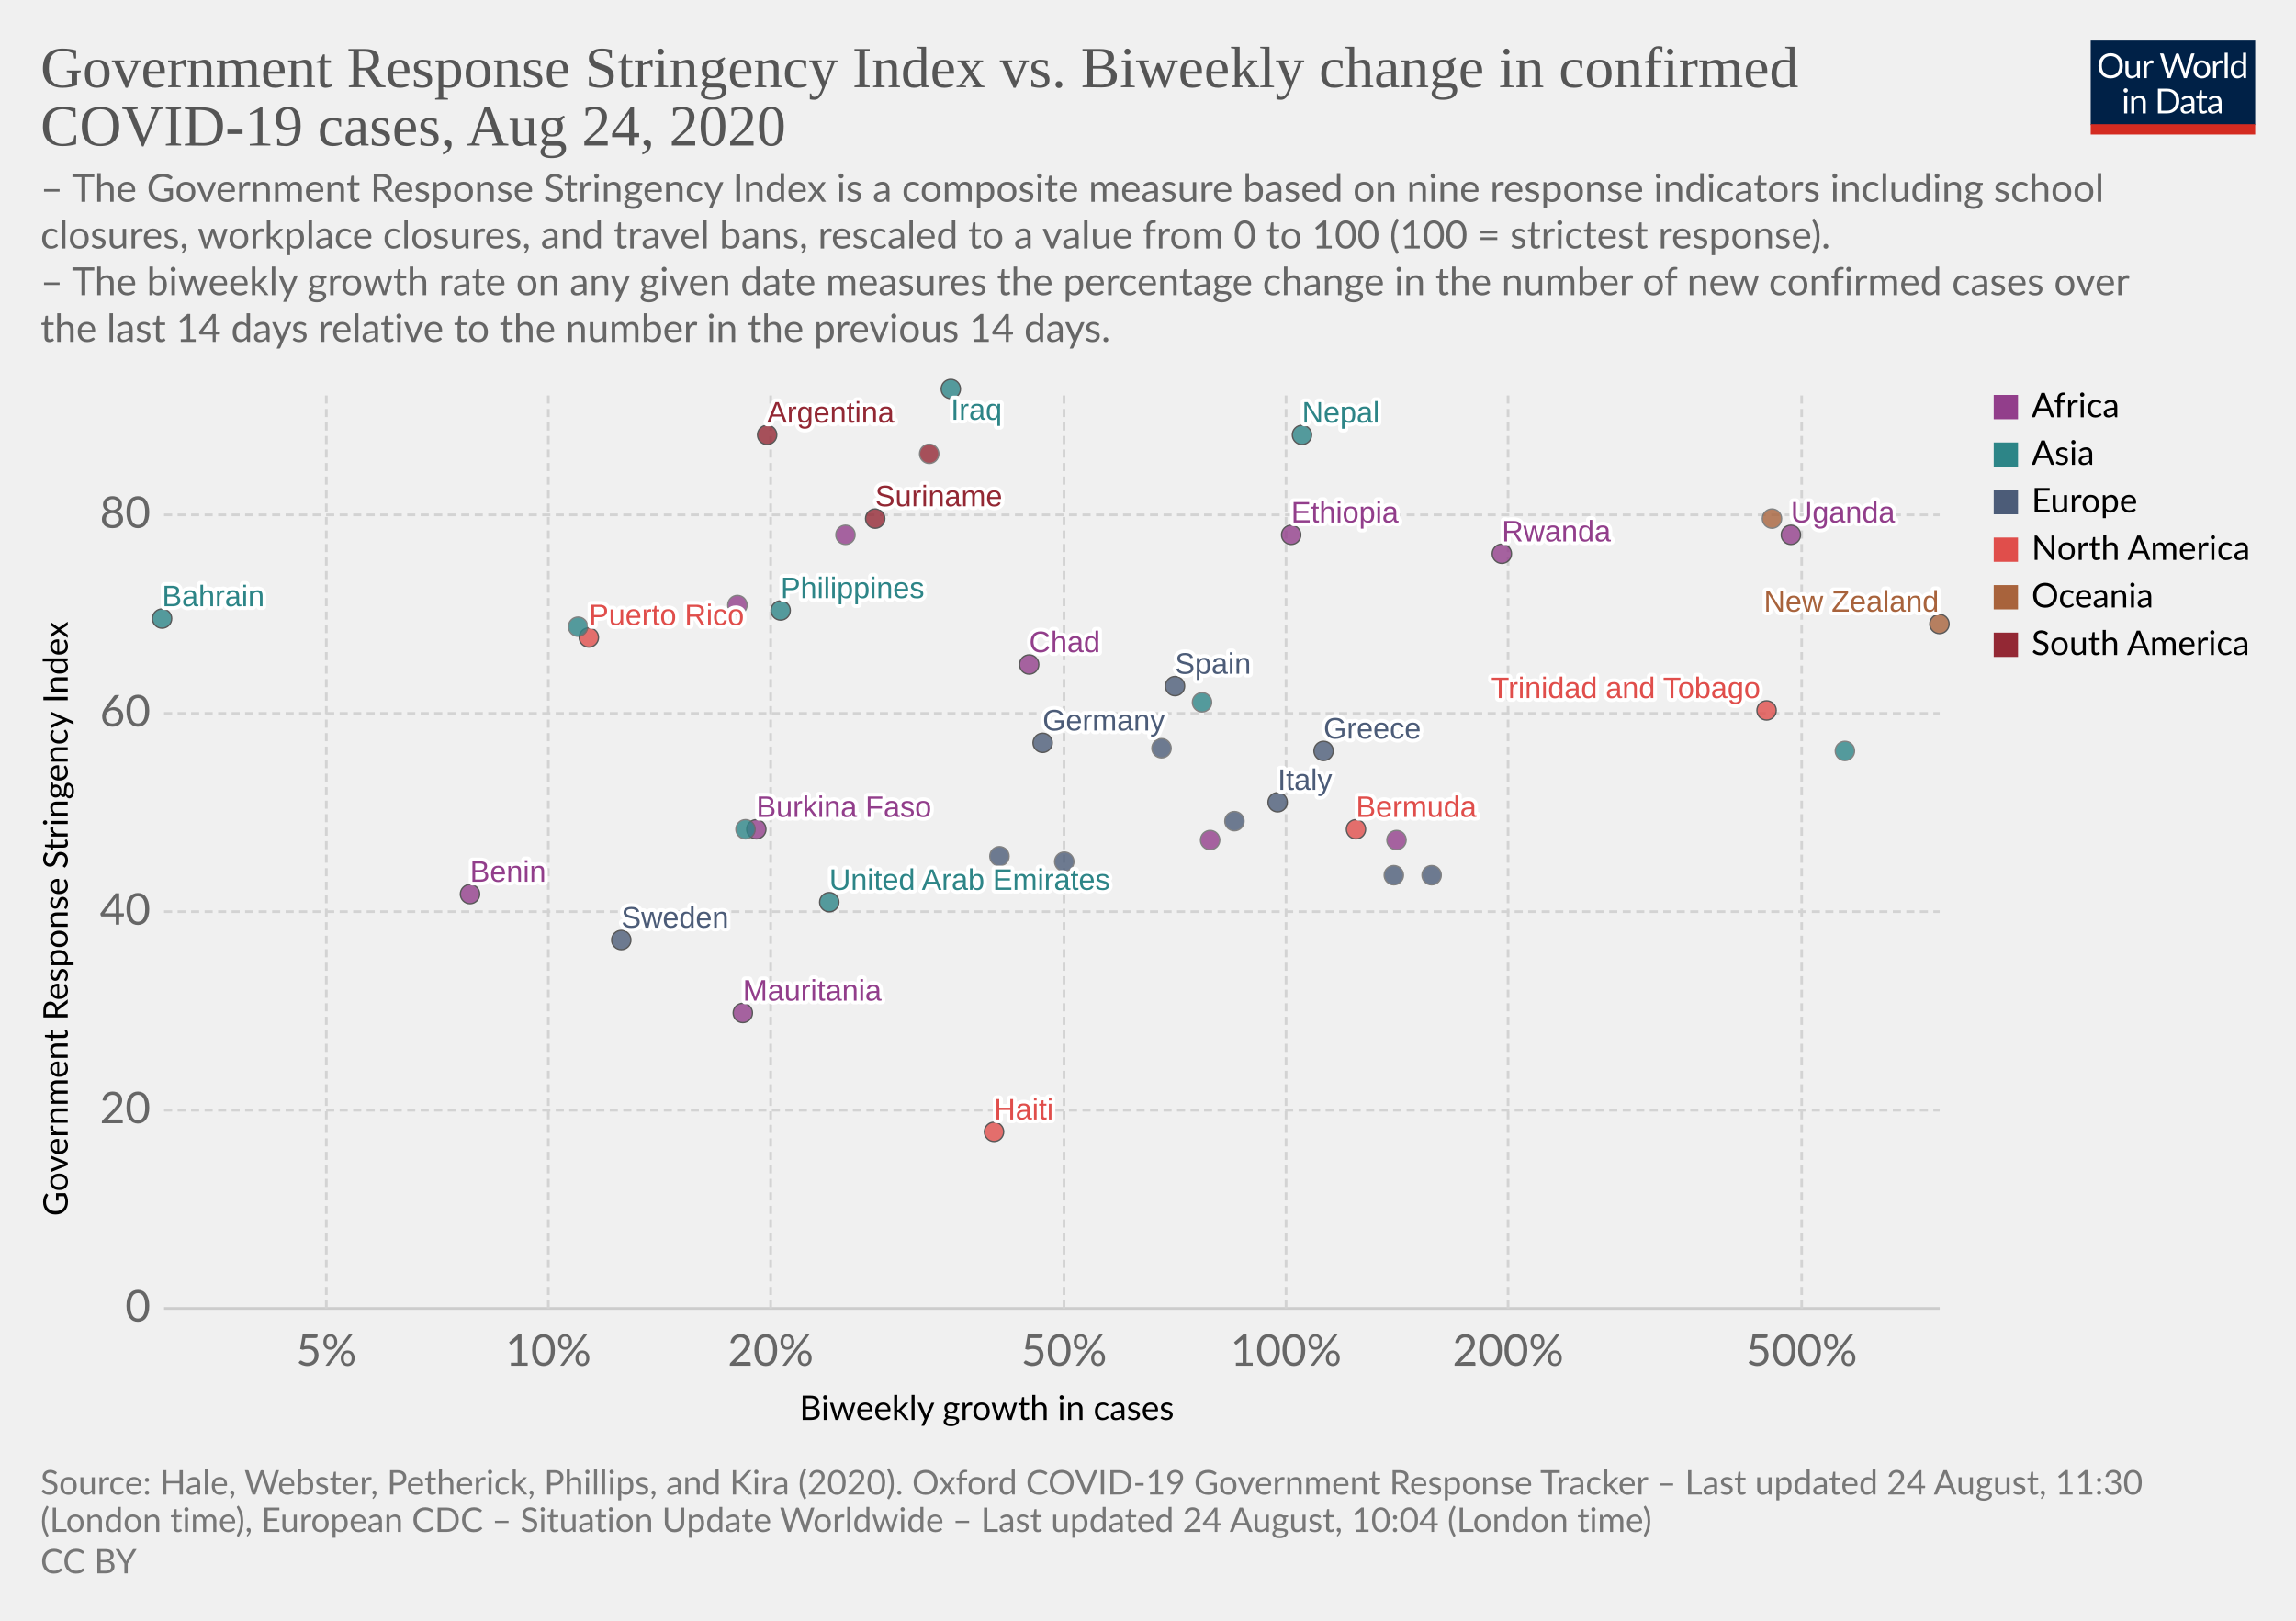
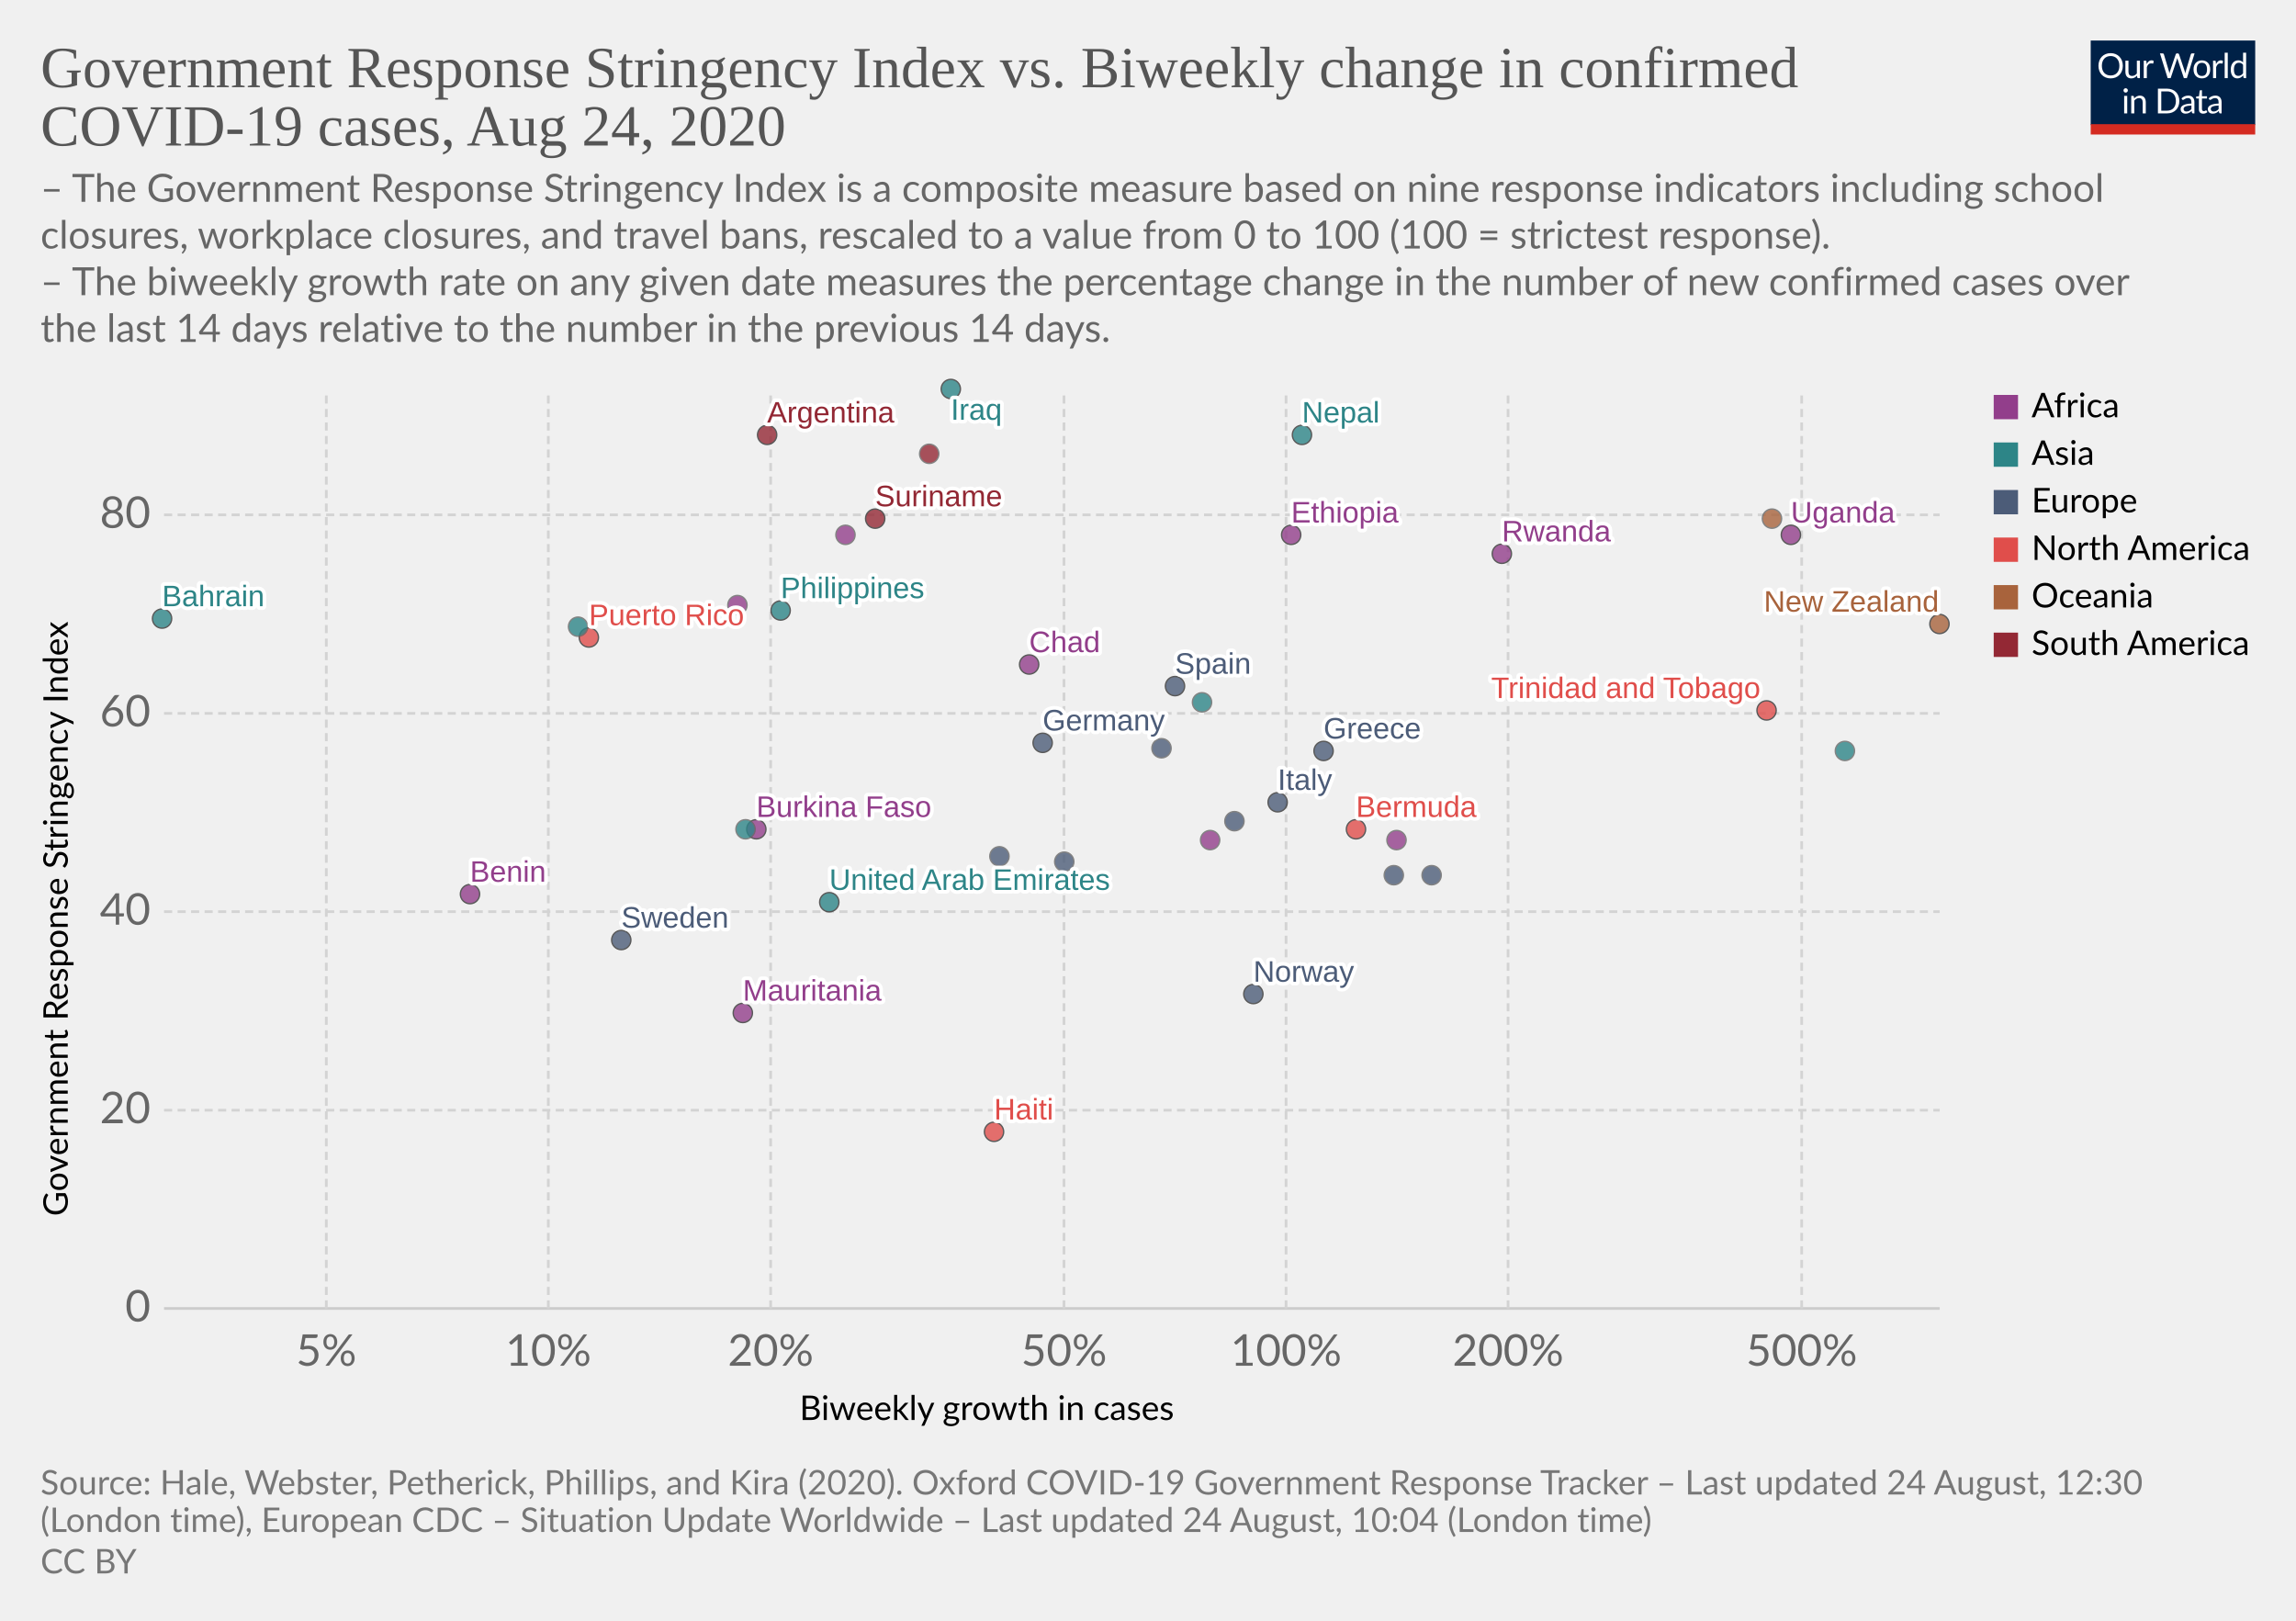
<svg xmlns="http://www.w3.org/2000/svg" version="1.1" style="background-color:#fff;-webkit-font-smoothing:antialiased" width="850" height="600" viewBox="0 0 850 600" font-family="Lato,'Helvetica Neue',Helvetica,Arial,sans-serif" font-size="18" text-rendering="optimizeLegibility">
  <g class="HeaderView">
    <g transform="matrix(.29 0 0 .29 774 15)">
      <svg width="210" height="120" viewBox="0 0 210 120" fill="none">
        <g clip-path="url(#clip0)">
          <path d="M0 0h210v107.89H0V0z" fill="#002147" />
          <path d="M40.98 32.25c0 2.36-.38 4.53-1.12 6.51a14.26 14.26 0 01-8.1 8.4c-1.9.78-4.02 1.17-6.34 1.17a16.6 16.6 0 01-6.33-1.17 14.31 14.31 0 01-8.08-8.4 18.29 18.29 0 01-1.12-6.51c0-2.36.38-4.53 1.12-6.5a14.32 14.32 0 018.07-8.44c1.92-.8 4.03-1.19 6.34-1.19 2.32 0 4.43.4 6.34 1.19 1.92.8 3.56 1.9 4.93 3.34a14.87 14.87 0 013.17 5.1 18.1 18.1 0 011.12 6.5zm-4.38 0c0-1.94-.26-3.68-.8-5.22a10.91 10.91 0 00-2.24-3.89 9.68 9.68 0 00-3.52-2.46 11.95 11.95 0 00-4.62-.86c-1.68 0-3.21.28-4.6.86a9.88 9.88 0 00-3.54 2.46 10.91 10.91 0 00-2.24 3.9c-.53 1.53-.8 3.27-.8 5.2 0 1.94.27 3.68.8 5.22a11.17 11.17 0 002.24 3.9 10.01 10.01 0 003.55 2.44c1.38.56 2.9.83 4.6.83 1.7 0 3.24-.27 4.61-.83a9.8 9.8 0 003.52-2.44 11.17 11.17 0 002.25-3.9c.53-1.54.8-3.28.8-5.21zm26.22-6.54V48H60.5c-.56 0-.9-.27-1.05-.81l-.31-2.4a12.45 12.45 0 01-3.26 2.6c-1.2.64-2.58.96-4.13.96-1.22 0-2.3-.2-3.24-.6a6.52 6.52 0 01-2.33-1.7 7.37 7.37 0 01-1.43-2.67c-.3-1.04-.46-2.2-.46-3.45V25.7h3.91v14.22c0 1.68.38 2.99 1.15 3.91.77.93 1.96 1.39 3.54 1.39 1.16 0 2.24-.27 3.23-.82a10.42 10.42 0 002.8-2.28V25.7h3.91zm8.61 4.47a9.94 9.94 0 012.6-3.56 5.64 5.64 0 013.76-1.3c.47 0 .92.05 1.34.15.44.1.83.27 1.17.49l-.3 2.92c-.09.37-.3.55-.66.55-.2 0-.5-.04-.9-.13a6.21 6.21 0 00-3.24.18c-.54.2-1.03.5-1.47.92-.42.4-.81.9-1.17 1.5-.33.58-.64 1.26-.92 2.02V48H67.7V25.71h2.25c.42 0 .72.08.88.25.16.16.27.44.33.83l.26 3.39zm61.16-13.7L122.75 48h-3.82l-7.99-24.05a21.95 21.95 0 01-.42-1.58 38.36 38.36 0 01-.44 1.58L102.05 48h-3.83L88.4 16.47h3.54c.38 0 .7.1.95.29.26.2.43.43.5.73l6.52 21.9c.1.4.2.83.28 1.28.1.46.2.94.29 1.46l.3-1.46c.12-.47.25-.9.38-1.27l7.41-21.91c.1-.25.26-.48.51-.69.27-.22.58-.33.95-.33h1.23c.38 0 .69.1.92.29.24.2.41.43.53.73l7.4 21.9a28.4 28.4 0 01.68 2.62 29.52 29.52 0 01.52-2.61l6.54-21.91c.07-.27.23-.5.48-.7.27-.21.58-.32.95-.32h3.32zm9.35 8.88c1.63 0 3.1.27 4.4.82a9.43 9.43 0 015.46 5.94c.5 1.4.74 2.98.74 4.73 0 1.76-.25 3.34-.74 4.75a9.43 9.43 0 01-5.46 5.92c-1.3.52-2.77.79-4.4.79-1.64 0-3.12-.27-4.44-.8a9.42 9.42 0 01-3.35-2.3c-.92-1-1.63-2.2-2.13-3.61-.49-1.41-.73-3-.73-4.75s.24-3.33.73-4.73c.5-1.43 1.2-2.64 2.13-3.63a9.4 9.4 0 013.35-2.31c1.32-.55 2.8-.82 4.44-.82zm0 19.89c2.2 0 3.84-.73 4.93-2.2 1.08-1.48 1.63-3.54 1.63-6.18 0-2.66-.55-4.72-1.63-6.2-1.09-1.49-2.73-2.23-4.93-2.23-1.12 0-2.09.2-2.93.57a5.7 5.7 0 00-2.06 1.65 7.5 7.5 0 00-1.24 2.67c-.26 1.04-.4 2.22-.4 3.54 0 2.64.55 4.7 1.64 6.18 1.1 1.47 2.76 2.2 4.99 2.2zm17.97-15.07a9.94 9.94 0 012.6-3.56 5.64 5.64 0 013.76-1.3c.47 0 .91.05 1.34.15.44.1.83.27 1.16.49l-.28 2.92c-.09.37-.31.55-.66.55-.2 0-.5-.04-.9-.13a6.2 6.2 0 00-3.24.18c-.54.2-1.03.5-1.47.92-.43.4-.82.9-1.17 1.5a13.1 13.1 0 00-.92 2.02V48h-3.94V25.71h2.24c.43 0 .72.08.88.25.17.16.28.44.33.83l.27 3.39zm15.04-14.59V48h-3.92V15.6h3.92zm19.55 15.43a6.22 6.22 0 00-2.38-2.05 6.7 6.7 0 00-2.86-.6c-2.07 0-3.66.75-4.77 2.23-1.12 1.48-1.68 3.6-1.68 6.33 0 1.46.13 2.7.38 3.74a7.29 7.29 0 001.1 2.56 4.35 4.35 0 001.78 1.45c.7.3 1.5.46 2.4.46 1.29 0 2.41-.3 3.36-.88a9.6 9.6 0 002.67-2.49V31.02zm3.91-15.43V48h-2.33c-.56 0-.9-.27-1.06-.81l-.35-2.71a12.13 12.13 0 01-3.25 2.77 8.28 8.28 0 01-4.23 1.06 7.31 7.31 0 01-6.14-2.9c-.73-.96-1.3-2.15-1.69-3.57a18.35 18.35 0 01.07-9.48 11.29 11.29 0 011.89-3.7 8.7 8.7 0 017.06-3.34 7.96 7.96 0 016.12 2.62V15.59h3.91zM46.61 70.71V93H42.7V70.71h3.91zm.84-7c0 .39-.08.75-.24 1.09a2.81 2.81 0 01-1.52 1.47 2.67 2.67 0 01-2.16 0 2.9 2.9 0 01-1.45-1.47 2.67 2.67 0 010-2.16c.15-.35.35-.65.6-.9.25-.27.53-.47.85-.62a2.67 2.67 0 012.16 0c.35.15.65.35.9.62.27.25.47.55.62.9.16.34.24.7.24 1.08zm7.97 10.24c.49-.54 1-1.04 1.54-1.48a9.85 9.85 0 013.66-1.84 8.96 8.96 0 015.43.35c.94.4 1.72.97 2.33 1.71a7.36 7.36 0 011.43 2.67c.32 1.04.49 2.19.49 3.45V93h-3.94V78.81c0-1.69-.4-3-1.17-3.92-.76-.93-1.93-1.4-3.5-1.4a6.6 6.6 0 00-3.25.83c-1 .56-1.92 1.31-2.77 2.27V93h-3.94V70.71h2.35c.56 0 .9.28 1.04.82l.3 2.42zm57.7 3.3c0 2.36-.37 4.5-1.11 6.44a14.3 14.3 0 01-3.17 4.98 14.1 14.1 0 01-4.93 3.2c-1.9.76-4.02 1.13-6.33 1.13H85.8V61.47h11.77c2.31 0 4.42.39 6.33 1.15a13.8 13.8 0 018.1 8.18 17.75 17.75 0 011.12 6.45zm-4.37 0c0-1.94-.26-3.67-.8-5.2a10.94 10.94 0 00-2.23-3.87 9.57 9.57 0 00-3.53-2.42 12.23 12.23 0 00-4.61-.83h-7.5v24.62h7.5c1.7 0 3.24-.28 4.61-.84a9.7 9.7 0 003.53-2.4 10.94 10.94 0 002.24-3.87c.53-1.53.8-3.26.8-5.2zm19.8 5.72c-1.8.06-3.34.2-4.62.44-1.26.22-2.3.51-3.1.88-.8.36-1.37.8-1.74 1.3-.35.5-.53 1.05-.53 1.67 0 .58.1 1.1.3 1.52a3 3 0 00.76 1.05c.34.27.73.46 1.17.6.45.11.94.17 1.45.17a7.28 7.28 0 003.5-.81 11.95 11.95 0 002.82-2.2v-4.62zm-12.65-9.11a12.73 12.73 0 013.98-2.66c1.43-.59 3-.88 4.73-.88 1.25 0 2.36.2 3.33.61a6.81 6.81 0 013.94 4.38c.33 1.04.5 2.19.5 3.43V93h-1.74a1.8 1.8 0 01-.88-.18c-.2-.13-.36-.38-.48-.74l-.44-2.12c-.59.55-1.16 1.03-1.72 1.46a9.48 9.48 0 01-3.74 1.7c-.69.15-1.46.23-2.3.23-.87 0-1.69-.12-2.45-.35a5.34 5.34 0 01-3.34-2.93 6.64 6.64 0 01-.49-2.64c0-.88.25-1.72.73-2.53a6.33 6.33 0 012.35-2.17c1.09-.63 2.5-1.15 4.25-1.54 1.75-.41 3.89-.65 6.42-.7v-1.75c0-1.73-.37-3.03-1.12-3.91-.75-.9-1.84-1.34-3.28-1.34-.97 0-1.78.12-2.44.37-.64.23-1.2.5-1.7.81l-1.23.82c-.33.23-.67.35-1 .35-.27 0-.5-.07-.69-.2a2.1 2.1 0 01-.48-.53l-.7-1.25zm27.67 19.5c-1.76 0-3.12-.5-4.07-1.48-.94-.98-1.41-2.4-1.41-4.25V74h-2.68a.9.9 0 01-.6-.2c-.16-.14-.24-.36-.24-.66v-1.56l3.65-.46.9-6.89a.9.9 0 01.29-.52.88.88 0 01.62-.22H142v7.67h6.44V74H142v13.38c0 .94.22 1.63.68 2.09.45.45 1.04.68 1.76.68a3.21 3.21 0 001.85-.53l.55-.35c.16-.12.3-.18.41-.18.2 0 .4.13.55.38l1.15 1.87a7.45 7.45 0 01-2.44 1.5c-.96.35-1.94.52-2.95.52zm19.68-10.4c-1.8.07-3.34.21-4.62.45-1.26.22-2.3.51-3.1.88-.8.36-1.37.8-1.74 1.3-.35.5-.53 1.05-.53 1.67 0 .58.1 1.1.3 1.52.18.42.44.77.76 1.05.34.27.73.46 1.17.6.45.11.94.17 1.45.17a7.3 7.3 0 003.5-.81 12.04 12.04 0 002.82-2.2v-4.62zm-12.65-9.1a12.72 12.72 0 013.99-2.66c1.42-.59 3-.88 4.72-.88 1.25 0 2.36.2 3.33.61a6.81 6.81 0 013.94 4.38c.33 1.04.5 2.19.5 3.43V93h-1.74a1.8 1.8 0 01-.88-.18c-.2-.13-.36-.38-.48-.74l-.44-2.12c-.59.55-1.16 1.03-1.72 1.46a9.48 9.48 0 01-3.74 1.7c-.69.15-1.46.23-2.3.23-.87 0-1.69-.12-2.45-.35a5.33 5.33 0 01-3.34-2.93 6.62 6.62 0 01-.49-2.64c0-.88.25-1.72.73-2.53a6.33 6.33 0 012.35-2.17c1.09-.63 2.5-1.15 4.25-1.54a31.2 31.2 0 016.42-.7v-1.75c0-1.73-.37-3.03-1.12-3.91-.75-.9-1.84-1.34-3.28-1.34-.97 0-1.78.12-2.44.37-.64.23-1.2.5-1.7.81-.46.3-.87.57-1.22.82-.34.23-.68.35-1.02.35-.26 0-.49-.07-.68-.2a1.88 1.88 0 01-.48-.53l-.7-1.25z" fill="#fff" />
          <path fill="#D42B21" d="M0 106.79h210V120H0z" />
        </g>
        <defs>
          <clipPath id="clip0">
            <path fill="#fff" d="M0 0h210v120H0z" />
          </clipPath>
        </defs>
      </svg>
    </g>
    <a href="https://ourworldindata.org/grapher/government-response-stringency-index-vs-biweekly-change-in-confirmed-covid-19-cases" target="_blank" font-family="&quot;Playfair Display&quot;,Georgia,&quot;Times New Roman&quot;,serif">
      <text font-size="21.6" x="15" y="32.3" fill="#555">
        <tspan x="15" y="32.28">Government Response Stringency Index vs. Biweekly change in confirmed</tspan>
        <tspan x="15" y="53.88">COVID-19 cases, Aug 24, 2020</tspan>
      </text>
    </a>
    <text font-size="14.4" x="15" y="74.7" fill="#666">
      <tspan x="15" y="74.72">– The Government Response Stringency Index is a composite measure based on nine response indicators including school</tspan>
      <tspan x="15" y="92">closures, workplace closures, and travel bans, rescaled to a value from 0 to 100 (100 = strictest response).</tspan>
      <tspan x="15" y="109.28"> – The biweekly growth rate on any given date measures the percentage change in the number of new confirmed cases over</tspan>
      <tspan x="15" y="126.56">the last 14 days relative to the number in the previous 14 days.</tspan>
    </text>
  </g>
  <g class="ScatterPlot">
    <g class="AxisBoxView">
      <g class="HorizontalAxis">
        <text font-size="12.6" x="296" y="525.7">
          <tspan x="295.99" y="525.68">Biweekly growth in cases</tspan>
        </text>
        <text x="120.8" y="505.6" fill="#666" text-anchor="middle" font-size="16.2">5%</text>
        <text x="203" y="505.6" fill="#666" text-anchor="middle" font-size="16.2">10%</text>
        <text x="285.3" y="505.6" fill="#666" text-anchor="middle" font-size="16.2">20%</text>
        <text x="393.9" y="505.6" fill="#666" text-anchor="middle" font-size="16.2">50%</text>
        <text x="476.1" y="505.6" fill="#666" text-anchor="middle" font-size="16.2">100%</text>
        <text x="558.3" y="505.6" fill="#666" text-anchor="middle" font-size="16.2">200%</text>
        <text x="667" y="505.6" fill="#666" text-anchor="middle" font-size="16.2">500%</text>
      </g>
      <g class="VerticalAxis">
        <text font-size="12.6" x="-450.2" y="25.1" transform="rotate(-90)">
          <tspan x="-450.2" y="25.08">Government Response Stringency Index</tspan>
        </text>
        <text x="55.74" y="484.4" fill="#666" dominant-baseline="middle" text-anchor="end" font-size="16.2">0</text>
        <text x="55.74" y="411" fill="#666" dominant-baseline="middle" text-anchor="end" font-size="16.2">20</text>
        <text x="55.74" y="337.5" fill="#666" dominant-baseline="middle" text-anchor="end" font-size="16.2">40</text>
        <text x="55.74" y="264.1" fill="#666" dominant-baseline="middle" text-anchor="end" font-size="16.2">60</text>
        <text x="55.74" y="190.6" fill="#666" dominant-baseline="middle" text-anchor="end" font-size="16.2">80</text>
      </g>
      <g class="AxisGridLines horizontalLines">
        <path stroke="#ccc" d="M60.74 484.4h657.35" />
        <path stroke="#d3d3d3" stroke-dasharray="3,2" d="M60.74 411h657.35M60.74 337.5h657.35M60.74 264.1h657.35M60.74 190.6h657.35" />
      </g>
      <g class="AxisGridLines verticalLines" stroke="#d3d3d3" stroke-dasharray="3,2">
        <path d="M120.8 484.4v-340M203 484.4v-340M285.3 484.4v-340M393.9 484.4v-340M476.1 484.4v-340M558.3 484.4v-340M667 484.4v-340" />
      </g>
    </g>
    <g class="PointsWithLabels clickable" clip-path="url(#a)" font-family="Arial, sans-serif">
      <path fill="rgba(255,255,255,0)" d="M60.74 144.4h657.35v340H60.74z" />
      <defs>
        <clipPath id="a">
          <path d="M50.74 134.4h677.35v360H50.74z" />
        </clipPath>
      </defs>
      <g class="key-United-Arab-Emirates_0">
        <circle cx="307" cy="334" r="3.57" fill="#2D8587" opacity=".8" stroke="#333" stroke-width=".5" />
      </g>
      <g class="key-Argentina_0">
        <circle cx="284" cy="161" r="3.57" fill="#932834" opacity=".8" stroke="#333" stroke-width=".5" />
      </g>
      <g class="key-Bahrain_0">
        <circle cx="60" cy="229" r="3.57" fill="#2D8587" opacity=".8" stroke="#333" stroke-width=".5" />
      </g>
      <g class="key-Bermuda_0">
        <circle cx="502" cy="307" r="3.57" fill="#E04E4B" opacity=".8" stroke="#333" stroke-width=".5" />
      </g>
      <g class="key-Botswana_0">
        <circle cx="448" cy="311" r="3.57" fill="#923E8B" opacity=".8" stroke="#666" stroke-width=".5" />
      </g>
      <g class="key-Switzerland_0">
        <circle cx="394" cy="319" r="3.57" fill="#4C5C78" opacity=".8" stroke="#666" stroke-width=".5" />
      </g>
      <g class="key-Germany_0">
        <circle cx="386" cy="275" r="3.57" fill="#4C5C78" opacity=".8" stroke="#333" stroke-width=".5" />
      </g>
      <g class="key-Denmark_0">
        <circle cx="430" cy="277" r="3.57" fill="#4C5C78" opacity=".8" stroke="#666" stroke-width=".5" />
      </g>
      <g class="key-Burkina-Faso_0">
        <circle cx="280" cy="307" r="3.57" fill="#923E8B" opacity=".8" stroke="#333" stroke-width=".5" />
      </g>
      <g class="key-Turkey_0">
        <circle cx="276" cy="307" r="3.57" fill="#2D8587" opacity=".8" stroke="#666" stroke-width=".5" />
      </g>
      <g class="key-Trinidad-and-Tobago_0">
        <circle cx="654" cy="263" r="3.57" fill="#E04E4B" opacity=".8" stroke="#333" stroke-width=".5" />
      </g>
      <g class="key-Ethiopia_0">
        <circle cx="478" cy="198" r="3.57" fill="#923E8B" opacity=".8" stroke="#333" stroke-width=".5" />
      </g>
      <g class="key-Mauritania_0">
        <circle cx="275" cy="375" r="3.57" fill="#923E8B" opacity=".8" stroke="#333" stroke-width=".5" />
      </g>
      <g class="key-Rwanda_0">
        <circle cx="556" cy="205" r="3.57" fill="#923E8B" opacity=".8" stroke="#333" stroke-width=".5" />
      </g>
      <g class="key-Suriname_0">
        <circle cx="324" cy="192" r="3.57" fill="#932834" opacity=".8" stroke="#333" stroke-width=".5" />
      </g>
      <g class="key-Spain_0">
        <circle cx="435" cy="254" r="3.57" fill="#4C5C78" opacity=".8" stroke="#333" stroke-width=".5" />
      </g>
      <g class="key-France_0">
        <circle cx="530" cy="324" r="3.57" fill="#4C5C78" opacity=".8" stroke="#666" stroke-width=".5" />
      </g>
      <g class="key-Greece_0">
        <circle cx="490" cy="278" r="3.57" fill="#4C5C78" opacity=".8" stroke="#333" stroke-width=".5" />
      </g>
      <g class="key-Hungary_0">
        <circle cx="457" cy="304" r="3.57" fill="#4C5C78" opacity=".8" stroke="#666" stroke-width=".5" />
      </g>
      <g class="key-Iraq_0">
        <circle cx="352" cy="144" r="3.57" fill="#2D8587" opacity=".8" stroke="#333" stroke-width=".5" />
      </g>
      <g class="key-Italy_0">
        <circle cx="473" cy="297" r="3.57" fill="#4C5C78" opacity=".8" stroke="#333" stroke-width=".5" />
      </g>
      <g class="key-South-Korea_0">
        <circle cx="683" cy="278" r="3.57" fill="#2D8587" opacity=".8" stroke="#666" stroke-width=".5" />
      </g>
      <g class="key-Slovenia_0">
        <circle cx="516" cy="324" r="3.57" fill="#4C5C78" opacity=".8" stroke="#666" stroke-width=".5" />
      </g>
      <g class="key-Sweden_0">
        <circle cx="230" cy="348" r="3.57" fill="#4C5C78" opacity=".8" stroke="#333" stroke-width=".5" />
      </g>
      <g class="key-Syria_0">
        <circle cx="445" cy="260" r="3.57" fill="#2D8587" opacity=".8" stroke="#666" stroke-width=".5" />
      </g>
      <g class="key-Uganda_0">
        <circle cx="663" cy="198" r="3.57" fill="#923E8B" opacity=".8" stroke="#333" stroke-width=".5" />
      </g>
      <g class="key-Venezuela_0">
        <circle cx="344" cy="168" r="3.57" fill="#932834" opacity=".8" stroke="#666" stroke-width=".5" />
      </g>
      <g class="key-Puerto-Rico_0">
        <circle cx="218" cy="236" r="3.57" fill="#E04E4B" opacity=".8" stroke="#333" stroke-width=".5" />
      </g>
      <g class="key-Kuwait_0">
        <circle cx="214" cy="232" r="3.57" fill="#2D8587" opacity=".8" stroke="#666" stroke-width=".5" />
      </g>
      <g class="key-Netherlands_0">
        <circle cx="370" cy="317" r="3.57" fill="#4C5C78" opacity=".8" stroke="#666" stroke-width=".5" />
+       </g>
+       <g class="key-Norway_0">
+         <circle cx="464" cy="368" r="3.57" fill="#4C5C78" opacity=".8" stroke="#333" stroke-width=".5" />
      </g>
      <g class="key-Nepal_0">
        <circle cx="482" cy="161" r="3.57" fill="#2D8587" opacity=".8" stroke="#333" stroke-width=".5" />
      </g>
      <g class="key-New-Zealand_0">
        <circle cx="718" cy="231" r="3.57" fill="#A8633C" opacity=".8" stroke="#333" stroke-width=".5" />
      </g>
      <g class="key-Philippines_0">
        <circle cx="289" cy="226" r="3.57" fill="#2D8587" opacity=".8" stroke="#333" stroke-width=".5" />
      </g>
      <g class="key-Benin_0">
        <circle cx="174" cy="331" r="3.57" fill="#923E8B" opacity=".8" stroke="#333" stroke-width=".5" />
      </g>
      <g class="key-Gambia_0">
        <circle cx="313" cy="198" r="3.57" fill="#923E8B" opacity=".8" stroke="#666" stroke-width=".5" />
      </g>
      <g class="key-Guam_0">
        <circle cx="656" cy="192" r="3.57" fill="#A8633C" opacity=".8" stroke="#666" stroke-width=".5" />
      </g>
      <g class="key-Haiti_0">
        <circle cx="368" cy="419" r="3.57" fill="#E04E4B" opacity=".8" stroke="#333" stroke-width=".5" />
      </g>
      <g class="key-Chad_0">
        <circle cx="381" cy="246" r="3.57" fill="#923E8B" opacity=".8" stroke="#333" stroke-width=".5" />
      </g>
      <g class="key-Cape-Verde_0">
        <circle cx="273" cy="224" r="3.57" fill="#923E8B" opacity=".8" stroke="#666" stroke-width=".5" />
      </g>
      <g class="key-Mali_0">
        <circle cx="517" cy="311" r="3.57" fill="#923E8B" opacity=".8" stroke="#666" stroke-width=".5" />
      </g>
      <g class="backgroundLabels" fill="#333" font-size="11" font-weight="400">
        <text x="307" y="329.43" fill="#fff" stroke="#fff" stroke-linecap="round" stroke-linejoin="round" stroke-width=".25em">United Arab Emirates</text>
        <text x="307" y="329.43" fill="#2D8587">United Arab Emirates</text>
        <text x="284" y="156.43" fill="#fff" stroke="#fff" stroke-linecap="round" stroke-linejoin="round" stroke-width=".25em">Argentina</text>
        <text x="284" y="156.43" fill="#932834">Argentina</text>
        <text x="60" y="224.43" fill="#fff" stroke="#fff" stroke-linecap="round" stroke-linejoin="round" stroke-width=".25em">Bahrain</text>
        <text x="60" y="224.43" fill="#2D8587">Bahrain</text>
        <text x="502" y="302.43" fill="#fff" stroke="#fff" stroke-linecap="round" stroke-linejoin="round" stroke-width=".25em">Bermuda</text>
        <text x="502" y="302.43" fill="#E04E4B">Bermuda</text>
        <text x="386" y="270.43" fill="#fff" stroke="#fff" stroke-linecap="round" stroke-linejoin="round" stroke-width=".25em">Germany</text>
        <text x="386" y="270.43" fill="#4C5C78">Germany</text>
        <text x="280" y="302.43" fill="#fff" stroke="#fff" stroke-linecap="round" stroke-linejoin="round" stroke-width=".25em">Burkina Faso</text>
        <text x="280" y="302.43" fill="#923E8B">Burkina Faso</text>
        <text x="552.03" y="258.43" fill="#fff" stroke="#fff" stroke-linecap="round" stroke-linejoin="round" stroke-width=".25em">Trinidad and Tobago</text>
        <text x="552.03" y="258.43" fill="#E04E4B">Trinidad and Tobago</text>
        <text x="478" y="193.43" fill="#fff" stroke="#fff" stroke-linecap="round" stroke-linejoin="round" stroke-width=".25em">Ethiopia</text>
        <text x="478" y="193.43" fill="#923E8B">Ethiopia</text>
        <text x="275" y="370.43" fill="#fff" stroke="#fff" stroke-linecap="round" stroke-linejoin="round" stroke-width=".25em">Mauritania</text>
        <text x="275" y="370.43" fill="#923E8B">Mauritania</text>
        <text x="556" y="200.43" fill="#fff" stroke="#fff" stroke-linecap="round" stroke-linejoin="round" stroke-width=".25em">Rwanda</text>
        <text x="556" y="200.43" fill="#923E8B">Rwanda</text>
        <text x="324" y="187.43" fill="#fff" stroke="#fff" stroke-linecap="round" stroke-linejoin="round" stroke-width=".25em">Suriname</text>
        <text x="324" y="187.43" fill="#932834">Suriname</text>
        <text x="435" y="249.43" fill="#fff" stroke="#fff" stroke-linecap="round" stroke-linejoin="round" stroke-width=".25em">Spain</text>
        <text x="435" y="249.43" fill="#4C5C78">Spain</text>
        <text x="490" y="273.43" fill="#fff" stroke="#fff" stroke-linecap="round" stroke-linejoin="round" stroke-width=".25em">Greece</text>
        <text x="490" y="273.43" fill="#4C5C78">Greece</text>
        <text x="352" y="155.4" fill="#fff" stroke="#fff" stroke-linecap="round" stroke-linejoin="round" stroke-width=".25em">Iraq</text>
        <text x="352" y="155.4" fill="#2D8587">Iraq</text>
        <text x="473" y="292.43" fill="#fff" stroke="#fff" stroke-linecap="round" stroke-linejoin="round" stroke-width=".25em">Italy</text>
        <text x="473" y="292.43" fill="#4C5C78">Italy</text>
        <text x="230" y="343.43" fill="#fff" stroke="#fff" stroke-linecap="round" stroke-linejoin="round" stroke-width=".25em">Sweden</text>
        <text x="230" y="343.43" fill="#4C5C78">Sweden</text>
        <text x="663" y="193.43" fill="#fff" stroke="#fff" stroke-linecap="round" stroke-linejoin="round" stroke-width=".25em">Uganda</text>
        <text x="663" y="193.43" fill="#923E8B">Uganda</text>
        <text x="218" y="231.43" fill="#fff" stroke="#fff" stroke-linecap="round" stroke-linejoin="round" stroke-width=".25em">Puerto Rico</text>
        <text x="218" y="231.43" fill="#E04E4B">Puerto Rico</text>
+         <text x="464" y="363.43" fill="#fff" stroke="#fff" stroke-linecap="round" stroke-linejoin="round" stroke-width=".25em">Norway</text>
+         <text x="464" y="363.43" fill="#4C5C78">Norway</text>
        <text x="482" y="156.43" fill="#fff" stroke="#fff" stroke-linecap="round" stroke-linejoin="round" stroke-width=".25em">Nepal</text>
        <text x="482" y="156.43" fill="#2D8587">Nepal</text>
        <text x="652.99" y="226.43" fill="#fff" stroke="#fff" stroke-linecap="round" stroke-linejoin="round" stroke-width=".25em">New Zealand</text>
        <text x="652.99" y="226.43" fill="#A8633C">New Zealand</text>
        <text x="289" y="221.43" fill="#fff" stroke="#fff" stroke-linecap="round" stroke-linejoin="round" stroke-width=".25em">Philippines</text>
        <text x="289" y="221.43" fill="#2D8587">Philippines</text>
        <text x="174" y="326.43" fill="#fff" stroke="#fff" stroke-linecap="round" stroke-linejoin="round" stroke-width=".25em">Benin</text>
        <text x="174" y="326.43" fill="#923E8B">Benin</text>
        <text x="368" y="414.43" fill="#fff" stroke="#fff" stroke-linecap="round" stroke-linejoin="round" stroke-width=".25em">Haiti</text>
        <text x="368" y="414.43" fill="#E04E4B">Haiti</text>
        <text x="381" y="241.43" fill="#fff" stroke="#fff" stroke-linecap="round" stroke-linejoin="round" stroke-width=".25em">Chad</text>
        <text x="381" y="241.43" fill="#923E8B">Chad</text>
      </g>
    </g>
    <g class="ScatterColorLegend clickable" cursor="pointer">
      <g class="legendMark">
        <path fill="#923E8B" d="M738.09 146.2h9v9h-9z" />
        <text font-size="12.6" x="752.1" y="154.5">
          <tspan x="752.09" y="154.48">Africa</tspan>
        </text>
      </g>
      <g class="legendMark">
        <path fill="#2D8587" d="M738.09 163.8h9v9h-9z" />
        <text font-size="12.6" x="752.1" y="172.1">
          <tspan x="752.09" y="172.08">Asia</tspan>
        </text>
      </g>
      <g class="legendMark">
        <path fill="#4C5C78" d="M738.09 181.4h9v9h-9z" />
        <text font-size="12.6" x="752.1" y="189.7">
          <tspan x="752.09" y="189.68">Europe</tspan>
        </text>
      </g>
      <g class="legendMark">
        <path fill="#E04E4B" d="M738.09 199h9v9h-9z" />
        <text font-size="12.6" x="752.1" y="207.3">
          <tspan x="752.09" y="207.28">North America</tspan>
        </text>
      </g>
      <g class="legendMark">
        <path fill="#A8633C" d="M738.09 216.6h9v9h-9z" />
        <text font-size="12.6" x="752.1" y="224.9">
          <tspan x="752.09" y="224.88">Oceania</tspan>
        </text>
      </g>
      <g class="legendMark">
        <path fill="#932834" d="M738.09 234.2h9v9h-9z" />
        <text font-size="12.6" x="752.1" y="242.5">
          <tspan x="752.09" y="242.48">South America</tspan>
        </text>
      </g>
    </g>
  </g>
  <g class="SourcesFooter" fill="#777">
    <g class="clickable" fill="#777">
      <text font-size="12.6" x="15" y="553.3">
-         <tspan x="15" y="553.28">Source: Hale, Webster, Petherick, Phillips, and Kira (2020). Oxford COVID-19 Government Response Tracker – Last updated 24 August, 11:30</tspan>
+         <tspan x="15" y="553.28">Source: Hale, Webster, Petherick, Phillips, and Kira (2020). Oxford COVID-19 Government Response Tracker – Last updated 24 August, 12:30</tspan>
        <tspan x="15" y="567.14">(London time), European CDC – Situation Update Worldwide – Last updated 24 August, 10:04 (London time)</tspan>
      </text>
    </g>
    <text font-size="12.6" x="15" y="582.5">
      <tspan x="15" y="582.48">
        <a class="cclogo" href="http://creativecommons.org/licenses/by/4.0/deed.en_US" target="_blank" fill="#777">CC BY</a>
      </tspan>
    </text>
  </g>
</svg>
